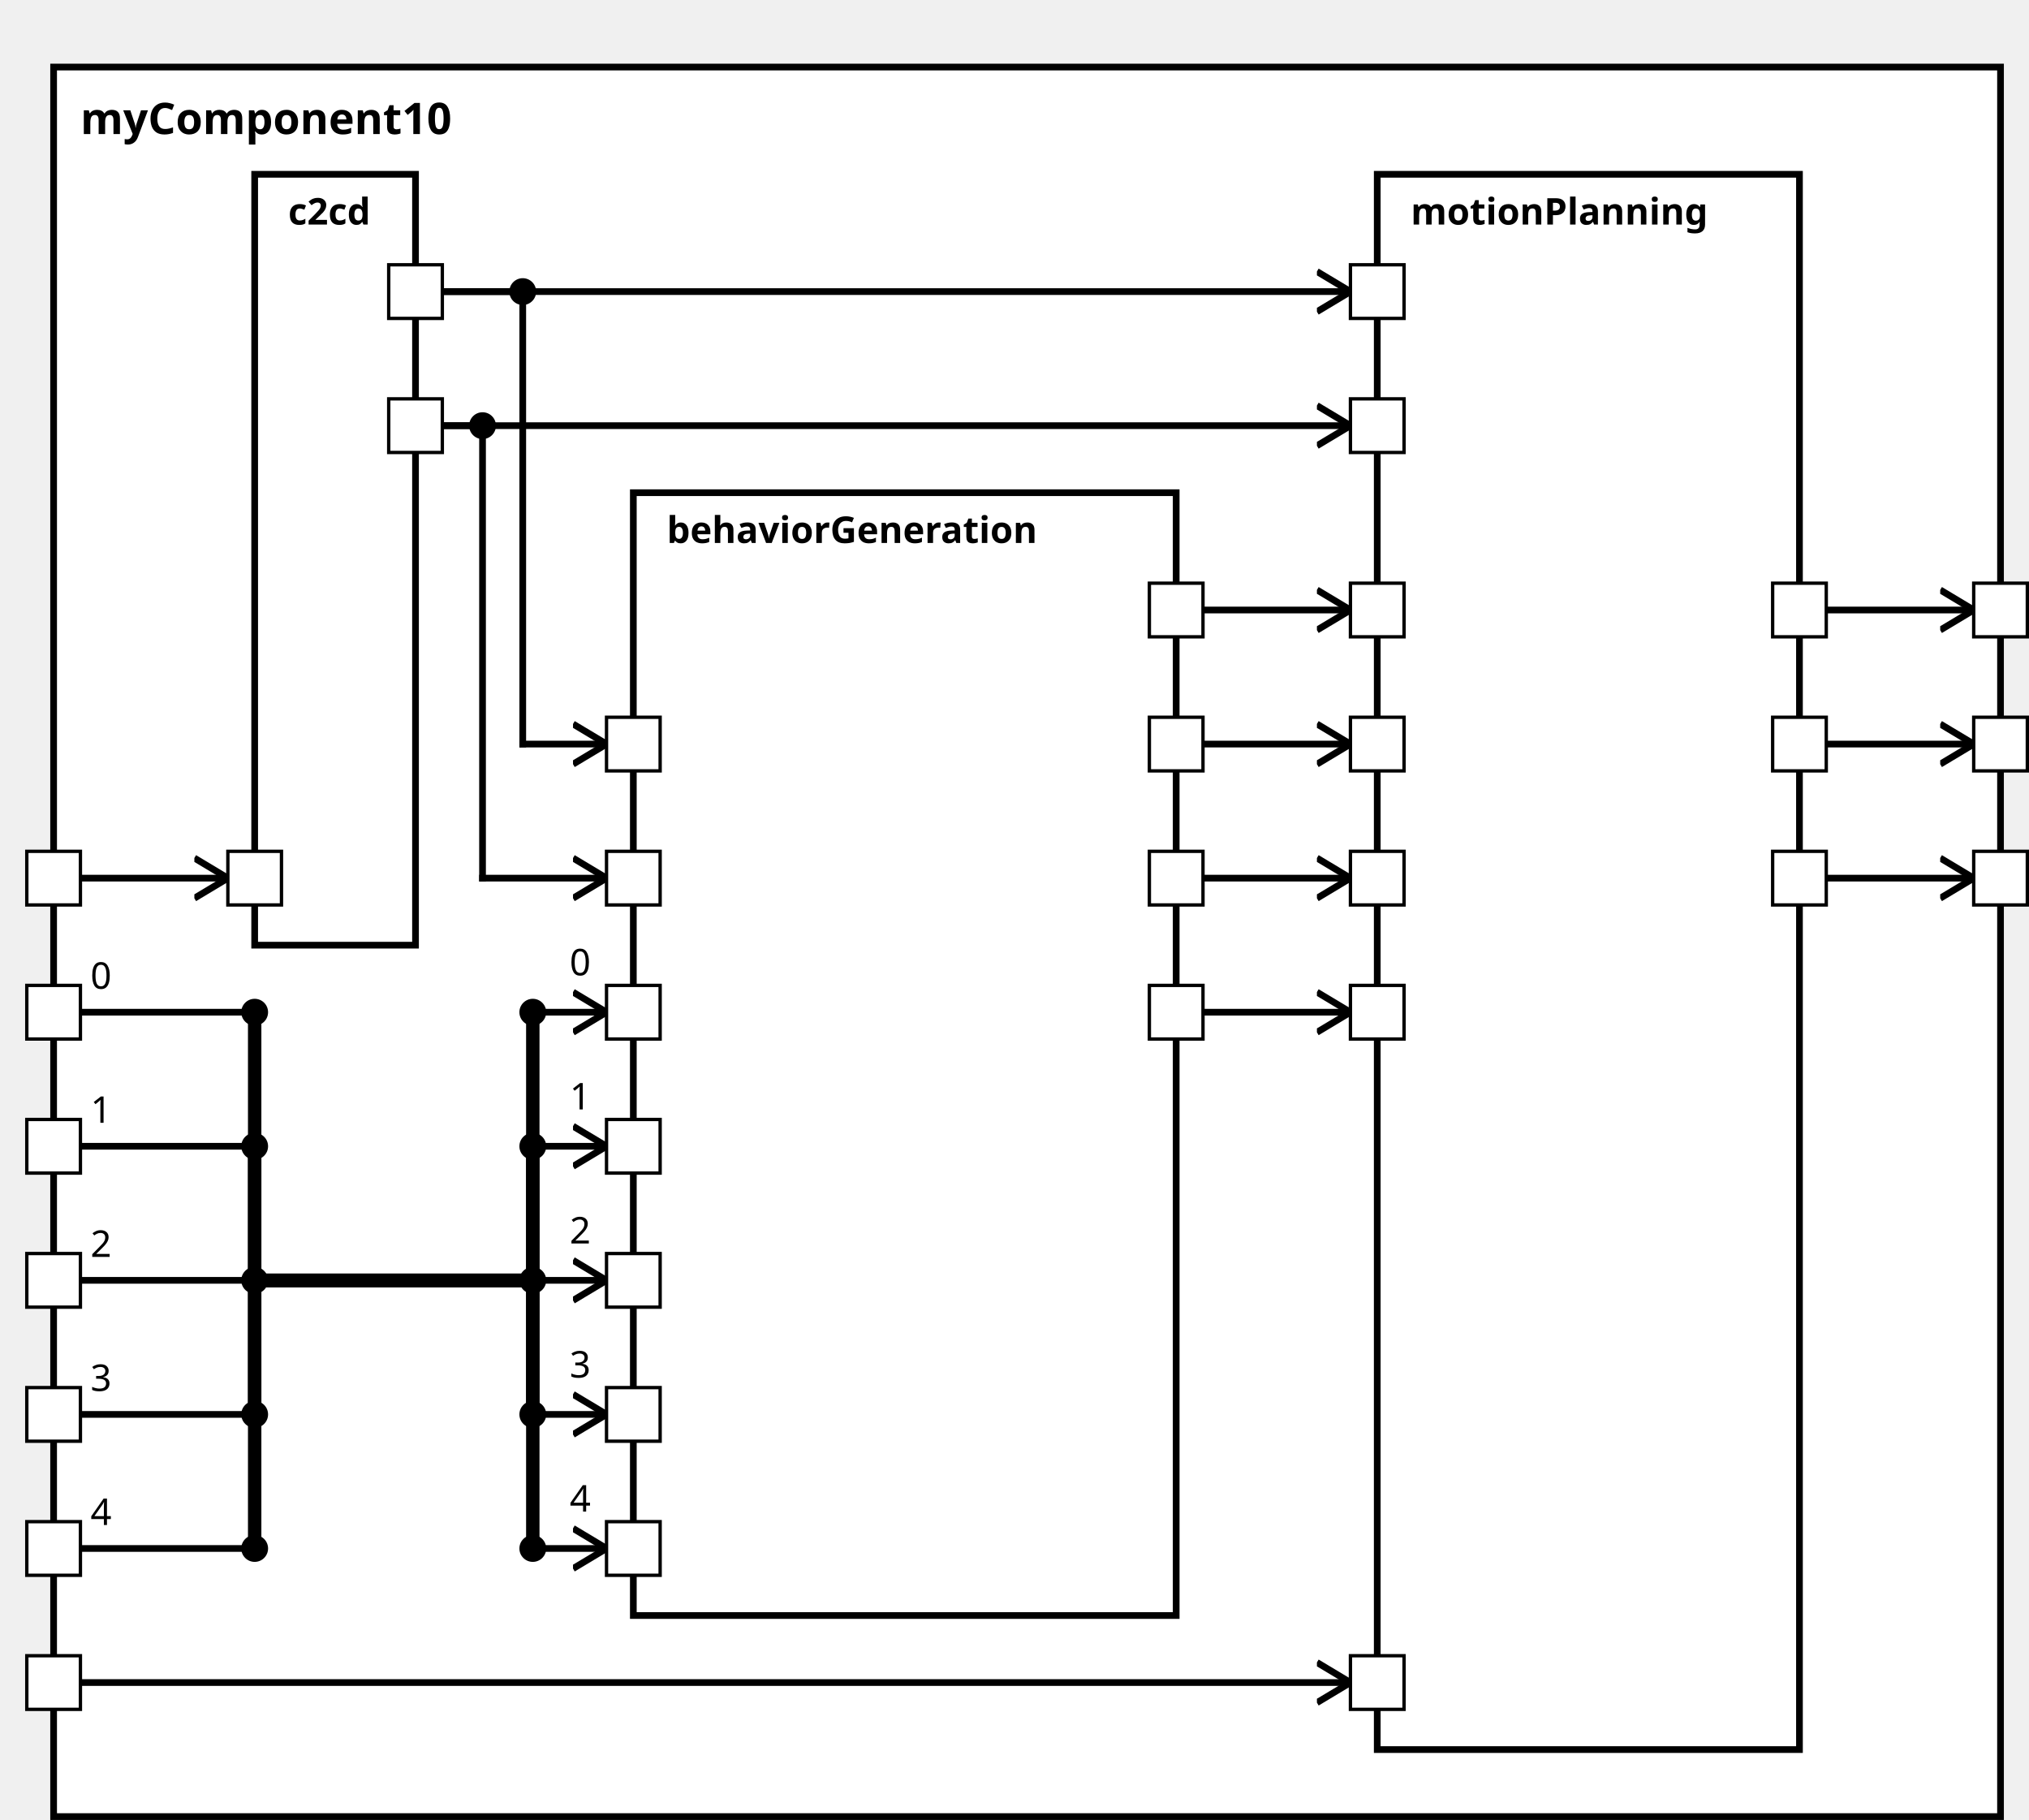
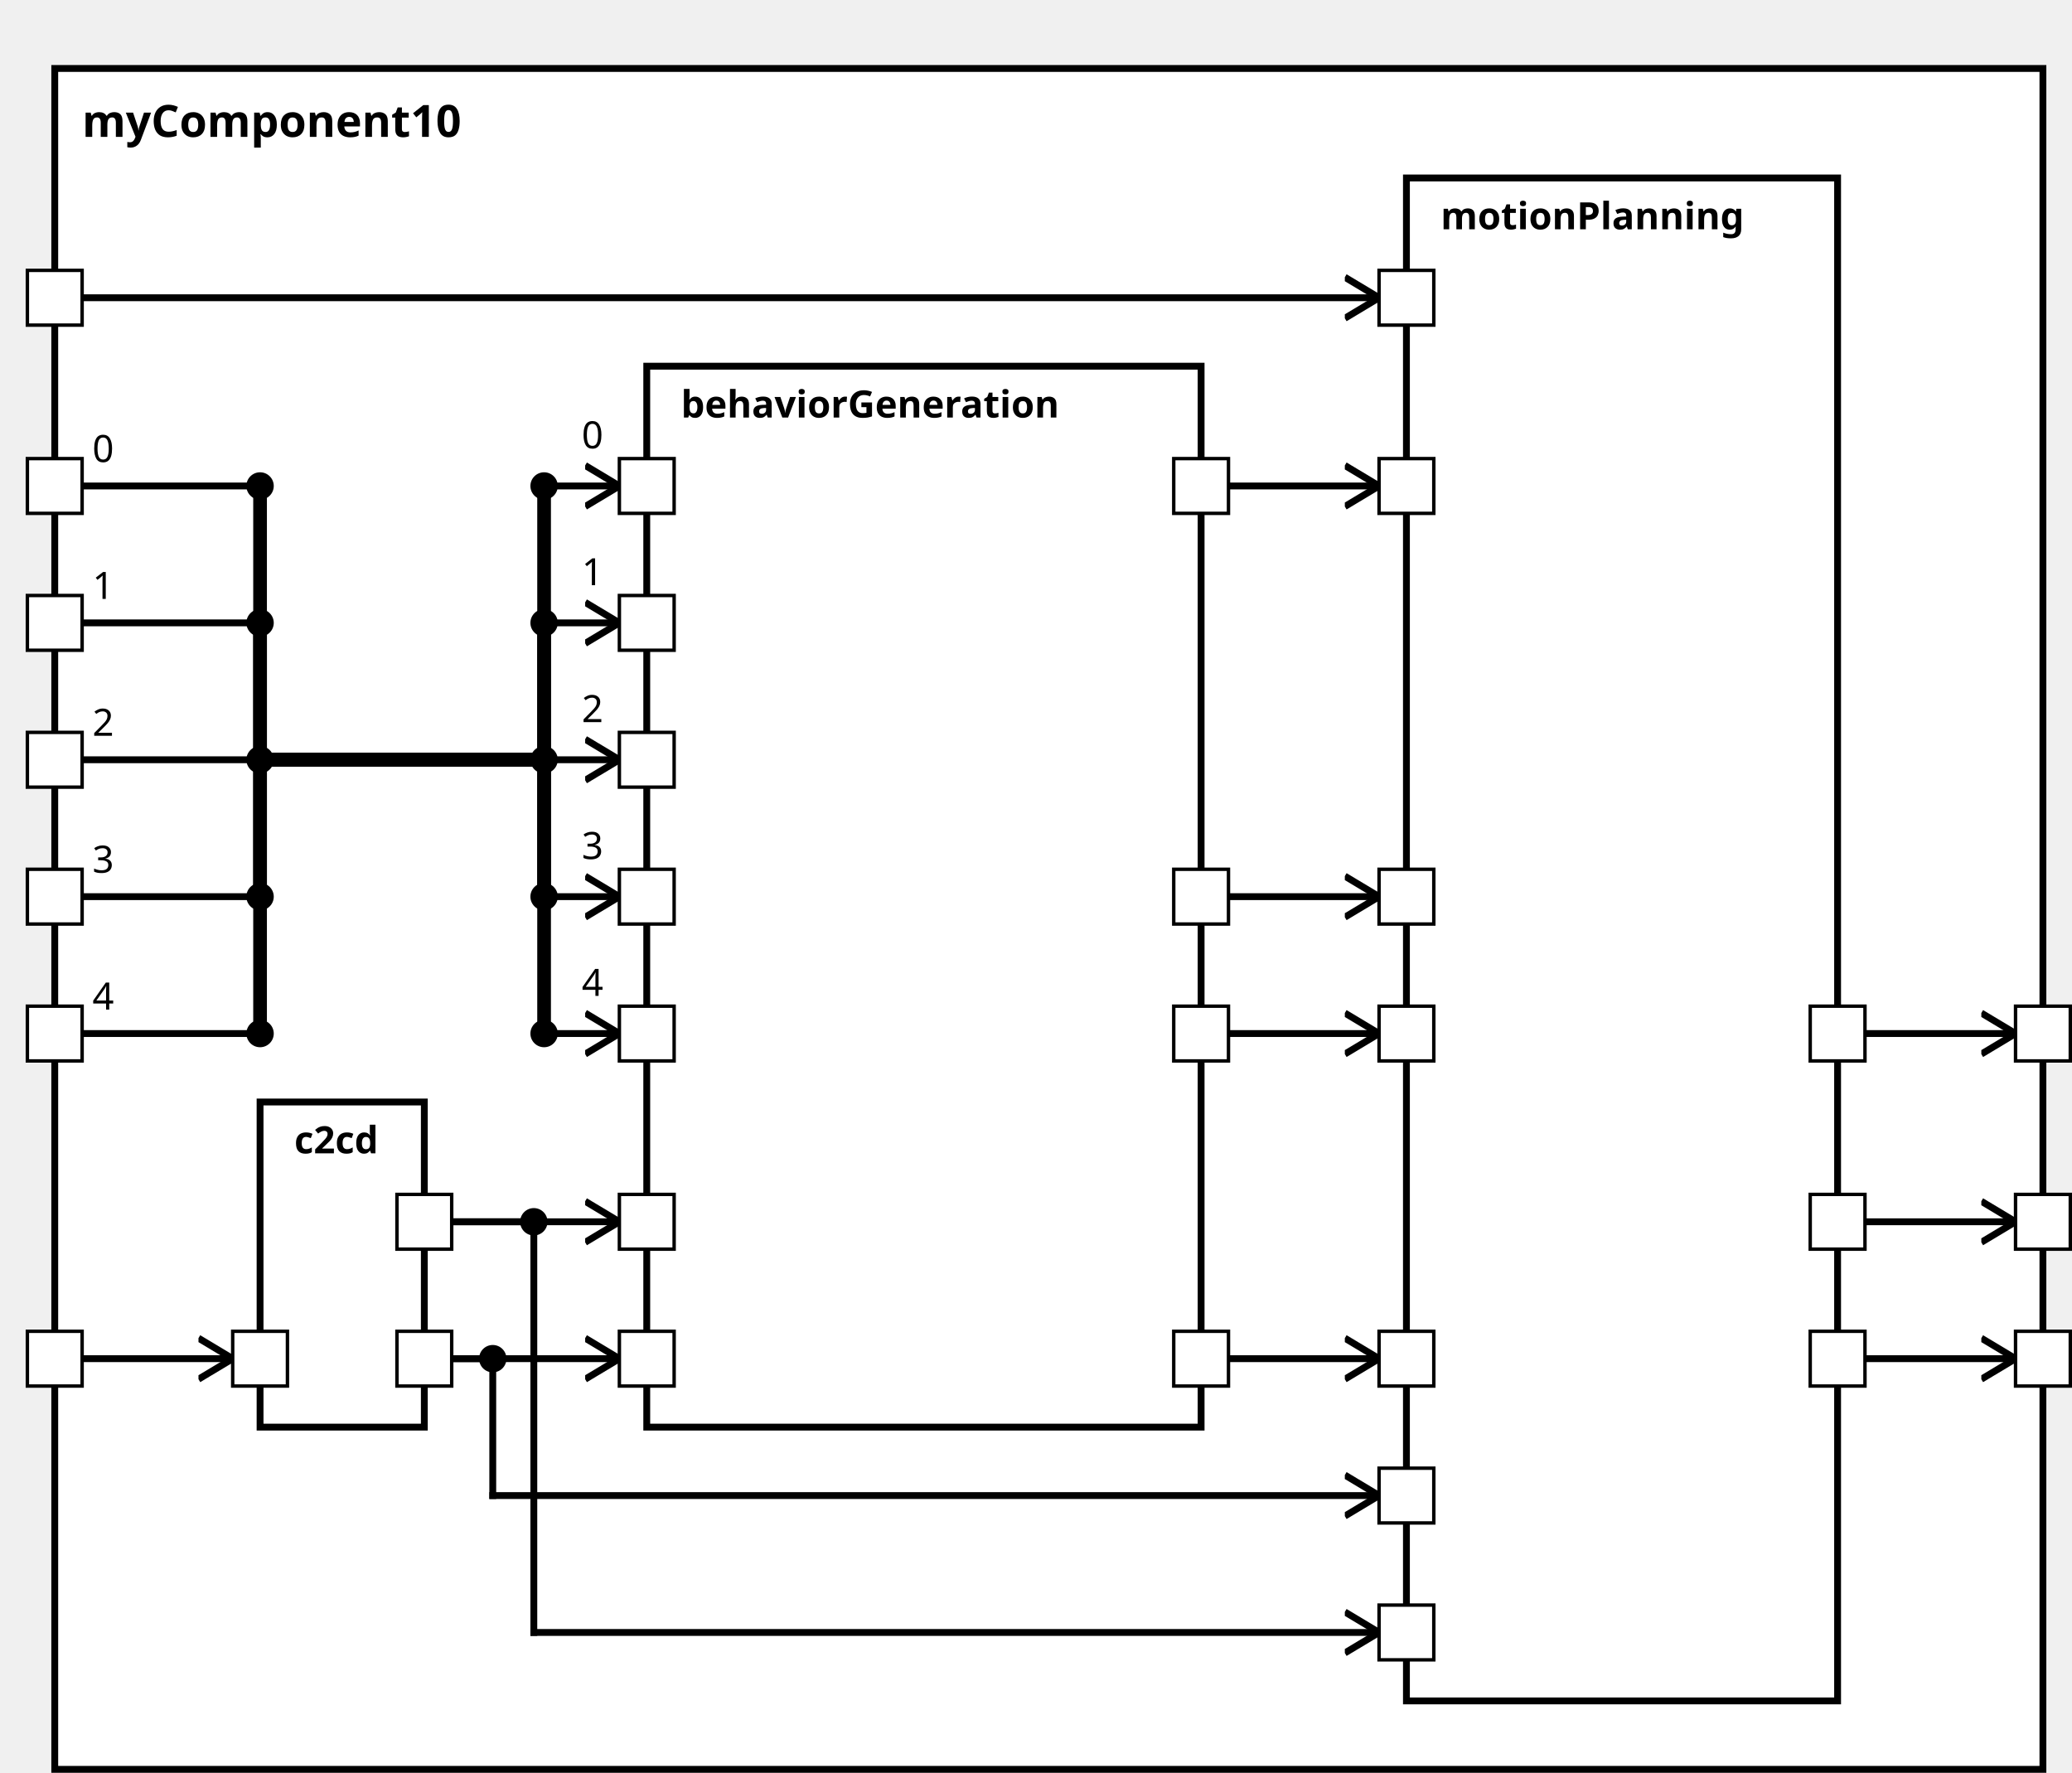
<svg xmlns="http://www.w3.org/2000/svg" xmlns:xlink="http://www.w3.org/1999/xlink" width="100%" height="100%" version="1.1">
  <svg version="1.1">
    <g transform="translate(16 20)">
-       <rect id="60" width="581" height="522" style="fill:white;stroke:black;stroke-width:2;fill-opacity:1.0;stroke-opacity:1.0" />
+       <rect id="60" width="581" height="497" style="fill:white;stroke:black;stroke-width:2;fill-opacity:1.0;stroke-opacity:1.0" />
      <text x="8" y="20" style="font-weight: bold" font-family="Verdana" font-size="13" fill="black">
            myComponent10
    </text>
    </g>
  </svg>
-   <g transform="translate(76 52)">
-     <rect data-name="testing.subpackage10.myComponent10.c2cd" id="62" width="48" height="230" style="fill:white;stroke:black;stroke-width:2;fill-opacity:1.0;stroke-opacity:1.0" />
+   <g transform="translate(76 322)">
+     <rect data-name="testing.subpackage10.myComponent10.c2cd" id="61" width="48" height="95" style="fill:white;stroke:black;stroke-width:2;fill-opacity:1.0;stroke-opacity:1.0" />
    <text x="10" y="15" alignment-baseline="middle" style="font-weight: bold" font-family="Verdana" font-size="11" fill="black">
    c2cd
    </text>
  </g>
-   <g transform="translate(189 147)">
-     <rect data-name="testing.subpackage10.myComponent10.behaviorGeneration" id="63" width="162" height="335" style="fill:white;stroke:black;stroke-width:2;fill-opacity:1.0;stroke-opacity:1.0" />
+   <g transform="translate(189 107)">
+     <rect data-name="testing.subpackage10.myComponent10.behaviorGeneration" id="62" width="162" height="310" style="fill:white;stroke:black;stroke-width:2;fill-opacity:1.0;stroke-opacity:1.0" />
    <text x="10" y="15" alignment-baseline="middle" style="font-weight: bold" font-family="Verdana" font-size="11" fill="black">
    behaviorGeneration
    </text>
  </g>
  <g transform="translate(411 52)">
-     <rect data-name="testing.subpackage10.myComponent10.motionPlanning" id="64" width="126" height="470" style="fill:white;stroke:black;stroke-width:2;fill-opacity:1.0;stroke-opacity:1.0" />
+     <rect data-name="testing.subpackage10.myComponent10.motionPlanning" id="63" width="126" height="445" style="fill:white;stroke:black;stroke-width:2;fill-opacity:1.0;stroke-opacity:1.0" />
    <text x="10" y="15" alignment-baseline="middle" style="font-weight: bold" font-family="Verdana" font-size="11" fill="black">
    motionPlanning
    </text>
  </g>
  <defs>
    <marker id="0,0,0" markerWidth="13" markerHeight="13" refX="5" refY="5" orient="auto">
      <polyline points="0,2 5,5 0,8" style="fill:none; stroke:rgb(0,0,0);                     stroke-width:1" />
    </marker>
  </defs>
-   <line stroke-linecap="square" x1="545" y1="262" x2="589" y2="262" style="stroke:rgb(0, 0,0);             stroke-width:2;                 marker-end: url(#0,0,0)             " />
-   <line stroke-linecap="square" x1="545" y1="222" x2="589" y2="222" style="stroke:rgb(0, 0,0);             stroke-width:2;                 marker-end: url(#0,0,0)             " />
-   <line stroke-linecap="square" x1="545" y1="182" x2="589" y2="182" style="stroke:rgb(0, 0,0);             stroke-width:2;                 marker-end: url(#0,0,0)             " />
-   <line stroke-linecap="square" x1="24" y1="262" x2="68" y2="262" style="stroke:rgb(0, 0,0);             stroke-width:2;                 marker-end: url(#0,0,0)             " />
+   <line stroke-linecap="square" x1="545" y1="397" x2="589" y2="397" style="stroke:rgb(0, 0,0);             stroke-width:2;                 marker-end: url(#0,0,0)             " />
+   <line stroke-linecap="square" x1="545" y1="357" x2="589" y2="357" style="stroke:rgb(0, 0,0);             stroke-width:2;                 marker-end: url(#0,0,0)             " />
+   <line stroke-linecap="square" x1="545" y1="302" x2="589" y2="302" style="stroke:rgb(0, 0,0);             stroke-width:2;                 marker-end: url(#0,0,0)             " />
+   <line stroke-linecap="square" x1="24" y1="397" x2="68" y2="397" style="stroke:rgb(0, 0,0);             stroke-width:2;                 marker-end: url(#0,0,0)             " />
+   <line stroke-linecap="square" x1="24" y1="142" x2="76" y2="142" style="stroke:rgb(0, 0,0);             stroke-width:2; " />
+   <text x="27" y="135" alignment-baseline="middle" font-family="Verdana" font-size="11" fill="black">
+     0
+     </text>
+   <line stroke-linecap="square" x1="76" y1="142" x2="76" y2="222" style="stroke:rgb(0, 0,0);             stroke-width:4; " />
+   <circle cx="76" cy="142" r="4" fill="black" />
+   <line stroke-linecap="square" x1="76" y1="222" x2="159" y2="222" style="stroke:rgb(0, 0,0);             stroke-width:4; " />
+   <line stroke-linecap="square" x1="159" y1="222" x2="159" y2="142" style="stroke:rgb(0, 0,0);             stroke-width:4; " />
+   <line stroke-linecap="square" x1="159" y1="142" x2="181" y2="142" style="stroke:rgb(0, 0,0);             stroke-width:2;                 marker-end: url(#0,0,0)             " />
+   <text x="170" y="131" alignment-baseline="middle" font-family="Verdana" font-size="11" fill="black">
+     0
+     </text>
+   <circle cx="159" cy="142" r="4" fill="black" />
+   <line stroke-linecap="square" x1="24" y1="182" x2="76" y2="182" style="stroke:rgb(0, 0,0);             stroke-width:2; " />
+   <text x="27" y="175" alignment-baseline="middle" font-family="Verdana" font-size="11" fill="black">
+     1
+     </text>
+   <line stroke-linecap="square" x1="76" y1="182" x2="76" y2="222" style="stroke:rgb(0, 0,0);             stroke-width:4; " />
+   <circle cx="76" cy="182" r="4" fill="black" />
+   <line stroke-linecap="square" x1="76" y1="222" x2="159" y2="222" style="stroke:rgb(0, 0,0);             stroke-width:4; " />
+   <line stroke-linecap="square" x1="159" y1="222" x2="159" y2="182" style="stroke:rgb(0, 0,0);             stroke-width:4; " />
+   <line stroke-linecap="square" x1="159" y1="182" x2="181" y2="182" style="stroke:rgb(0, 0,0);             stroke-width:2;                 marker-end: url(#0,0,0)             " />
+   <text x="170" y="171" alignment-baseline="middle" font-family="Verdana" font-size="11" fill="black">
+     1
+     </text>
+   <circle cx="159" cy="182" r="4" fill="black" />
+   <line stroke-linecap="square" x1="24" y1="222" x2="76" y2="222" style="stroke:rgb(0, 0,0);             stroke-width:2; " />
+   <text x="27" y="215" alignment-baseline="middle" font-family="Verdana" font-size="11" fill="black">
+     2
+     </text>
+   <line stroke-linecap="square" x1="76" y1="222" x2="76" y2="222" style="stroke:rgb(0, 0,0);             stroke-width:4; " />
+   <circle cx="76" cy="222" r="4" fill="black" />
+   <line stroke-linecap="square" x1="76" y1="222" x2="159" y2="222" style="stroke:rgb(0, 0,0);             stroke-width:4; " />
+   <line stroke-linecap="square" x1="159" y1="222" x2="159" y2="222" style="stroke:rgb(0, 0,0);             stroke-width:4; " />
+   <line stroke-linecap="square" x1="159" y1="222" x2="181" y2="222" style="stroke:rgb(0, 0,0);             stroke-width:2;                 marker-end: url(#0,0,0)             " />
+   <text x="170" y="211" alignment-baseline="middle" font-family="Verdana" font-size="11" fill="black">
+     2
+     </text>
+   <circle cx="159" cy="222" r="4" fill="black" />
+   <line stroke-linecap="square" x1="24" y1="262" x2="76" y2="262" style="stroke:rgb(0, 0,0);             stroke-width:2; " />
+   <text x="27" y="255" alignment-baseline="middle" font-family="Verdana" font-size="11" fill="black">
+     3
+     </text>
+   <line stroke-linecap="square" x1="76" y1="262" x2="76" y2="222" style="stroke:rgb(0, 0,0);             stroke-width:4; " />
+   <circle cx="76" cy="262" r="4" fill="black" />
+   <line stroke-linecap="square" x1="76" y1="222" x2="159" y2="222" style="stroke:rgb(0, 0,0);             stroke-width:4; " />
+   <line stroke-linecap="square" x1="159" y1="222" x2="159" y2="262" style="stroke:rgb(0, 0,0);             stroke-width:4; " />
+   <line stroke-linecap="square" x1="159" y1="262" x2="181" y2="262" style="stroke:rgb(0, 0,0);             stroke-width:2;                 marker-end: url(#0,0,0)             " />
+   <text x="170" y="251" alignment-baseline="middle" font-family="Verdana" font-size="11" fill="black">
+     3
+     </text>
+   <circle cx="159" cy="262" r="4" fill="black" />
  <line stroke-linecap="square" x1="24" y1="302" x2="76" y2="302" style="stroke:rgb(0, 0,0);             stroke-width:2; " />
  <text x="27" y="295" alignment-baseline="middle" font-family="Verdana" font-size="11" fill="black">
-     0
-     </text>
-   <line stroke-linecap="square" x1="76" y1="302" x2="76" y2="382" style="stroke:rgb(0, 0,0);             stroke-width:4; " />
+     4
+     </text>
+   <line stroke-linecap="square" x1="76" y1="302" x2="76" y2="222" style="stroke:rgb(0, 0,0);             stroke-width:4; " />
  <circle cx="76" cy="302" r="4" fill="black" />
-   <line stroke-linecap="square" x1="76" y1="382" x2="159" y2="382" style="stroke:rgb(0, 0,0);             stroke-width:4; " />
-   <line stroke-linecap="square" x1="159" y1="382" x2="159" y2="302" style="stroke:rgb(0, 0,0);             stroke-width:4; " />
+   <line stroke-linecap="square" x1="76" y1="222" x2="159" y2="222" style="stroke:rgb(0, 0,0);             stroke-width:4; " />
+   <line stroke-linecap="square" x1="159" y1="222" x2="159" y2="302" style="stroke:rgb(0, 0,0);             stroke-width:4; " />
  <line stroke-linecap="square" x1="159" y1="302" x2="181" y2="302" style="stroke:rgb(0, 0,0);             stroke-width:2;                 marker-end: url(#0,0,0)             " />
  <text x="170" y="291" alignment-baseline="middle" font-family="Verdana" font-size="11" fill="black">
-     0
+     4
    </text>
  <circle cx="159" cy="302" r="4" fill="black" />
-   <line stroke-linecap="square" x1="24" y1="342" x2="76" y2="342" style="stroke:rgb(0, 0,0);             stroke-width:2; " />
-   <text x="27" y="335" alignment-baseline="middle" font-family="Verdana" font-size="11" fill="black">
-     1
-     </text>
-   <line stroke-linecap="square" x1="76" y1="342" x2="76" y2="382" style="stroke:rgb(0, 0,0);             stroke-width:4; " />
-   <circle cx="76" cy="342" r="4" fill="black" />
-   <line stroke-linecap="square" x1="76" y1="382" x2="159" y2="382" style="stroke:rgb(0, 0,0);             stroke-width:4; " />
-   <line stroke-linecap="square" x1="159" y1="382" x2="159" y2="342" style="stroke:rgb(0, 0,0);             stroke-width:4; " />
-   <line stroke-linecap="square" x1="159" y1="342" x2="181" y2="342" style="stroke:rgb(0, 0,0);             stroke-width:2;                 marker-end: url(#0,0,0)             " />
-   <text x="170" y="331" alignment-baseline="middle" font-family="Verdana" font-size="11" fill="black">
-     1
-     </text>
-   <circle cx="159" cy="342" r="4" fill="black" />
-   <line stroke-linecap="square" x1="24" y1="382" x2="76" y2="382" style="stroke:rgb(0, 0,0);             stroke-width:2; " />
-   <text x="27" y="375" alignment-baseline="middle" font-family="Verdana" font-size="11" fill="black">
-     2
-     </text>
-   <line stroke-linecap="square" x1="76" y1="382" x2="76" y2="382" style="stroke:rgb(0, 0,0);             stroke-width:4; " />
-   <circle cx="76" cy="382" r="4" fill="black" />
-   <line stroke-linecap="square" x1="76" y1="382" x2="159" y2="382" style="stroke:rgb(0, 0,0);             stroke-width:4; " />
-   <line stroke-linecap="square" x1="159" y1="382" x2="159" y2="382" style="stroke:rgb(0, 0,0);             stroke-width:4; " />
-   <line stroke-linecap="square" x1="159" y1="382" x2="181" y2="382" style="stroke:rgb(0, 0,0);             stroke-width:2;                 marker-end: url(#0,0,0)             " />
-   <text x="170" y="371" alignment-baseline="middle" font-family="Verdana" font-size="11" fill="black">
-     2
-     </text>
-   <circle cx="159" cy="382" r="4" fill="black" />
-   <line stroke-linecap="square" x1="24" y1="422" x2="76" y2="422" style="stroke:rgb(0, 0,0);             stroke-width:2; " />
-   <text x="27" y="415" alignment-baseline="middle" font-family="Verdana" font-size="11" fill="black">
-     3
-     </text>
-   <line stroke-linecap="square" x1="76" y1="422" x2="76" y2="382" style="stroke:rgb(0, 0,0);             stroke-width:4; " />
-   <circle cx="76" cy="422" r="4" fill="black" />
-   <line stroke-linecap="square" x1="76" y1="382" x2="159" y2="382" style="stroke:rgb(0, 0,0);             stroke-width:4; " />
-   <line stroke-linecap="square" x1="159" y1="382" x2="159" y2="422" style="stroke:rgb(0, 0,0);             stroke-width:4; " />
-   <line stroke-linecap="square" x1="159" y1="422" x2="181" y2="422" style="stroke:rgb(0, 0,0);             stroke-width:2;                 marker-end: url(#0,0,0)             " />
-   <text x="170" y="411" alignment-baseline="middle" font-family="Verdana" font-size="11" fill="black">
-     3
-     </text>
-   <circle cx="159" cy="422" r="4" fill="black" />
-   <line stroke-linecap="square" x1="24" y1="462" x2="76" y2="462" style="stroke:rgb(0, 0,0);             stroke-width:2; " />
-   <text x="27" y="455" alignment-baseline="middle" font-family="Verdana" font-size="11" fill="black">
-     4
-     </text>
-   <line stroke-linecap="square" x1="76" y1="462" x2="76" y2="382" style="stroke:rgb(0, 0,0);             stroke-width:4; " />
-   <circle cx="76" cy="462" r="4" fill="black" />
-   <line stroke-linecap="square" x1="76" y1="382" x2="159" y2="382" style="stroke:rgb(0, 0,0);             stroke-width:4; " />
-   <line stroke-linecap="square" x1="159" y1="382" x2="159" y2="462" style="stroke:rgb(0, 0,0);             stroke-width:4; " />
-   <line stroke-linecap="square" x1="159" y1="462" x2="181" y2="462" style="stroke:rgb(0, 0,0);             stroke-width:2;                 marker-end: url(#0,0,0)             " />
-   <text x="170" y="451" alignment-baseline="middle" font-family="Verdana" font-size="11" fill="black">
-     4
-     </text>
-   <circle cx="159" cy="462" r="4" fill="black" />
-   <line stroke-linecap="square" x1="132" y1="127" x2="144" y2="127" style="stroke:rgb(0, 0,0);             stroke-width:2; " />
-   <line stroke-linecap="square" x1="144" y1="127" x2="144" y2="262" style="stroke:rgb(0, 0,0);             stroke-width:2; " />
-   <circle cx="144" cy="127" r="4" fill="black" />
-   <line stroke-linecap="square" x1="144" y1="262" x2="181" y2="262" style="stroke:rgb(0, 0,0);             stroke-width:2;                 marker-end: url(#0,0,0)             " />
-   <line stroke-linecap="square" x1="132" y1="87" x2="156" y2="87" style="stroke:rgb(0, 0,0);             stroke-width:2; " />
-   <line stroke-linecap="square" x1="156" y1="87" x2="156" y2="222" style="stroke:rgb(0, 0,0);             stroke-width:2; " />
-   <circle cx="156" cy="87" r="4" fill="black" />
-   <line stroke-linecap="square" x1="156" y1="222" x2="181" y2="222" style="stroke:rgb(0, 0,0);             stroke-width:2;                 marker-end: url(#0,0,0)             " />
-   <line stroke-linecap="square" x1="24" y1="502" x2="403" y2="502" style="stroke:rgb(0, 0,0);             stroke-width:2;                 marker-end: url(#0,0,0)             " />
-   <line stroke-linecap="square" x1="132" y1="127" x2="403" y2="127" style="stroke:rgb(0, 0,0);             stroke-width:2;                 marker-end: url(#0,0,0)             " />
-   <line stroke-linecap="square" x1="132" y1="87" x2="403" y2="87" style="stroke:rgb(0, 0,0);             stroke-width:2;                 marker-end: url(#0,0,0)             " />
+   <line stroke-linecap="square" x1="132" y1="397" x2="181" y2="397" style="stroke:rgb(0, 0,0);             stroke-width:2;                 marker-end: url(#0,0,0)             " />
+   <line stroke-linecap="square" x1="132" y1="357" x2="181" y2="357" style="stroke:rgb(0, 0,0);             stroke-width:2;                 marker-end: url(#0,0,0)             " />
+   <line stroke-linecap="square" x1="24" y1="87" x2="403" y2="87" style="stroke:rgb(0, 0,0);             stroke-width:2;                 marker-end: url(#0,0,0)             " />
+   <line stroke-linecap="square" x1="132" y1="397" x2="144" y2="397" style="stroke:rgb(0, 0,0);             stroke-width:2; " />
+   <line stroke-linecap="square" x1="144" y1="397" x2="144" y2="437" style="stroke:rgb(0, 0,0);             stroke-width:2; " />
+   <circle cx="144" cy="397" r="4" fill="black" />
+   <line stroke-linecap="square" x1="144" y1="437" x2="403" y2="437" style="stroke:rgb(0, 0,0);             stroke-width:2;                 marker-end: url(#0,0,0)             " />
+   <line stroke-linecap="square" x1="132" y1="357" x2="156" y2="357" style="stroke:rgb(0, 0,0);             stroke-width:2; " />
+   <line stroke-linecap="square" x1="156" y1="357" x2="156" y2="477" style="stroke:rgb(0, 0,0);             stroke-width:2; " />
+   <circle cx="156" cy="357" r="4" fill="black" />
+   <line stroke-linecap="square" x1="156" y1="477" x2="403" y2="477" style="stroke:rgb(0, 0,0);             stroke-width:2;                 marker-end: url(#0,0,0)             " />
+   <line stroke-linecap="square" x1="359" y1="397" x2="403" y2="397" style="stroke:rgb(0, 0,0);             stroke-width:2;                 marker-end: url(#0,0,0)             " />
+   <line stroke-linecap="square" x1="359" y1="142" x2="403" y2="142" style="stroke:rgb(0, 0,0);             stroke-width:2;                 marker-end: url(#0,0,0)             " />
  <line stroke-linecap="square" x1="359" y1="262" x2="403" y2="262" style="stroke:rgb(0, 0,0);             stroke-width:2;                 marker-end: url(#0,0,0)             " />
  <line stroke-linecap="square" x1="359" y1="302" x2="403" y2="302" style="stroke:rgb(0, 0,0);             stroke-width:2;                 marker-end: url(#0,0,0)             " />
-   <line stroke-linecap="square" x1="359" y1="182" x2="403" y2="182" style="stroke:rgb(0, 0,0);             stroke-width:2;                 marker-end: url(#0,0,0)             " />
-   <line stroke-linecap="square" x1="359" y1="222" x2="403" y2="222" style="stroke:rgb(0, 0,0);             stroke-width:2;                 marker-end: url(#0,0,0)             " />
  <defs>
    <rect id="port" x="0" y="0" width="16" height="16" style="fill:white;stroke:rgb(0,0,0);stroke-width:1;fill-opacity:1.0;stroke-opacity:1.0" />
  </defs>
-   <use x="8" y="494" xlink:href="#port" />
-   <text text-anchor="end" alignment-baseline="middle" x="4" y="504" transform="rotate(0,4,504)" style="font-weight: regular" font-family="Verdana" font-size="9" fill="black">
+   <use x="8" y="79" xlink:href="#port" />
+   <text text-anchor="end" alignment-baseline="middle" x="4" y="89" transform="rotate(0,4,89)" style="font-weight: regular" font-family="Verdana" font-size="9" fill="black">
+ 
+ </text>
+   <use x="8" y="134" xlink:href="#port" />
+   <text text-anchor="end" alignment-baseline="middle" x="4" y="144" transform="rotate(0,4,144)" style="font-weight: regular" font-family="Verdana" font-size="9" fill="black">
+ 
+ </text>
+   <use x="8" y="174" xlink:href="#port" />
+   <text text-anchor="end" alignment-baseline="middle" x="4" y="184" transform="rotate(0,4,184)" style="font-weight: regular" font-family="Verdana" font-size="9" fill="black">
+ 
+ </text>
+   <use x="8" y="389" xlink:href="#port" />
+   <text text-anchor="end" alignment-baseline="middle" x="4" y="399" transform="rotate(0,4,399)" style="font-weight: regular" font-family="Verdana" font-size="9" fill="black">
+ 
+ </text>
+   <use x="8" y="214" xlink:href="#port" />
+   <text text-anchor="end" alignment-baseline="middle" x="4" y="224" transform="rotate(0,4,224)" style="font-weight: regular" font-family="Verdana" font-size="9" fill="black">
+ 
+ </text>
+   <use x="8" y="254" xlink:href="#port" />
+   <text text-anchor="end" alignment-baseline="middle" x="4" y="264" transform="rotate(0,4,264)" style="font-weight: regular" font-family="Verdana" font-size="9" fill="black">

</text>
  <use x="8" y="294" xlink:href="#port" />
  <text text-anchor="end" alignment-baseline="middle" x="4" y="304" transform="rotate(0,4,304)" style="font-weight: regular" font-family="Verdana" font-size="9" fill="black">

</text>
-   <use x="8" y="334" xlink:href="#port" />
-   <text text-anchor="end" alignment-baseline="middle" x="4" y="344" transform="rotate(0,4,344)" style="font-weight: regular" font-family="Verdana" font-size="9" fill="black">
- 
- </text>
-   <use x="8" y="254" xlink:href="#port" />
-   <text text-anchor="end" alignment-baseline="middle" x="4" y="264" transform="rotate(0,4,264)" style="font-weight: regular" font-family="Verdana" font-size="9" fill="black">
- 
- </text>
-   <use x="8" y="374" xlink:href="#port" />
-   <text text-anchor="end" alignment-baseline="middle" x="4" y="384" transform="rotate(0,4,384)" style="font-weight: regular" font-family="Verdana" font-size="9" fill="black">
- 
- </text>
-   <use x="8" y="414" xlink:href="#port" />
-   <text text-anchor="end" alignment-baseline="middle" x="4" y="424" transform="rotate(0,4,424)" style="font-weight: regular" font-family="Verdana" font-size="9" fill="black">
- 
- </text>
-   <use x="8" y="454" xlink:href="#port" />
-   <text text-anchor="end" alignment-baseline="middle" x="4" y="464" transform="rotate(0,4,464)" style="font-weight: regular" font-family="Verdana" font-size="9" fill="black">
- 
- </text>
-   <use x="589" y="254" xlink:href="#port" />
-   <text text-anchor="start" alignment-baseline="middle" x="609" y="264" transform="rotate(0,609,264)" style="font-weight: regular" font-family="Verdana" font-size="9" fill="black">
- 
- </text>
-   <use x="589" y="214" xlink:href="#port" />
-   <text text-anchor="start" alignment-baseline="middle" x="609" y="224" transform="rotate(0,609,224)" style="font-weight: regular" font-family="Verdana" font-size="9" fill="black">
- 
- </text>
-   <use x="589" y="174" xlink:href="#port" />
-   <text text-anchor="start" alignment-baseline="middle" x="609" y="184" transform="rotate(0,609,184)" style="font-weight: regular" font-family="Verdana" font-size="9" fill="black">
- 
- </text>
-   <use x="68" y="254" xlink:href="#port" />
-   <text text-anchor="start" alignment-baseline="middle" x="87" y="264" transform="rotate(0,87,264)" style="font-weight: regular" font-family="Verdana" font-size="9" fill="black">
- 
- </text>
-   <use x="116" y="119" xlink:href="#port" />
-   <text text-anchor="end" alignment-baseline="middle" x="113" y="129" transform="rotate(0,113,129)" style="font-weight: regular" font-family="Verdana" font-size="9" fill="black">
- 
- </text>
-   <use x="116" y="79" xlink:href="#port" />
-   <text text-anchor="end" alignment-baseline="middle" x="113" y="89" transform="rotate(0,113,89)" style="font-weight: regular" font-family="Verdana" font-size="9" fill="black">
+   <use x="589" y="389" xlink:href="#port" />
+   <text text-anchor="start" alignment-baseline="middle" x="609" y="399" transform="rotate(0,609,399)" style="font-weight: regular" font-family="Verdana" font-size="9" fill="black">
+ 
+ </text>
+   <use x="589" y="349" xlink:href="#port" />
+   <text text-anchor="start" alignment-baseline="middle" x="609" y="359" transform="rotate(0,609,359)" style="font-weight: regular" font-family="Verdana" font-size="9" fill="black">
+ 
+ </text>
+   <use x="589" y="294" xlink:href="#port" />
+   <text text-anchor="start" alignment-baseline="middle" x="609" y="304" transform="rotate(0,609,304)" style="font-weight: regular" font-family="Verdana" font-size="9" fill="black">
+ 
+ </text>
+   <use x="68" y="389" xlink:href="#port" />
+   <text text-anchor="start" alignment-baseline="middle" x="87" y="399" transform="rotate(0,87,399)" style="font-weight: regular" font-family="Verdana" font-size="9" fill="black">
+ 
+ </text>
+   <use x="116" y="389" xlink:href="#port" />
+   <text text-anchor="end" alignment-baseline="middle" x="113" y="399" transform="rotate(0,113,399)" style="font-weight: regular" font-family="Verdana" font-size="9" fill="black">
+ 
+ </text>
+   <use x="116" y="349" xlink:href="#port" />
+   <text text-anchor="end" alignment-baseline="middle" x="113" y="359" transform="rotate(0,113,359)" style="font-weight: regular" font-family="Verdana" font-size="9" fill="black">
+ 
+ </text>
+   <use x="181" y="134" xlink:href="#port" />
+   <text text-anchor="start" alignment-baseline="middle" x="200" y="144" transform="rotate(0,200,144)" style="font-weight: regular" font-family="Verdana" font-size="9" fill="black">
+ 
+ </text>
+   <use x="181" y="174" xlink:href="#port" />
+   <text text-anchor="start" alignment-baseline="middle" x="200" y="184" transform="rotate(0,200,184)" style="font-weight: regular" font-family="Verdana" font-size="9" fill="black">
+ 
+ </text>
+   <use x="181" y="389" xlink:href="#port" />
+   <text text-anchor="start" alignment-baseline="middle" x="200" y="399" transform="rotate(0,200,399)" style="font-weight: regular" font-family="Verdana" font-size="9" fill="black">
+ 
+ </text>
+   <use x="181" y="349" xlink:href="#port" />
+   <text text-anchor="start" alignment-baseline="middle" x="200" y="359" transform="rotate(0,200,359)" style="font-weight: regular" font-family="Verdana" font-size="9" fill="black">
+ 
+ </text>
+   <use x="181" y="214" xlink:href="#port" />
+   <text text-anchor="start" alignment-baseline="middle" x="200" y="224" transform="rotate(0,200,224)" style="font-weight: regular" font-family="Verdana" font-size="9" fill="black">
+ 
+ </text>
+   <use x="181" y="254" xlink:href="#port" />
+   <text text-anchor="start" alignment-baseline="middle" x="200" y="264" transform="rotate(0,200,264)" style="font-weight: regular" font-family="Verdana" font-size="9" fill="black">

</text>
  <use x="181" y="294" xlink:href="#port" />
  <text text-anchor="start" alignment-baseline="middle" x="200" y="304" transform="rotate(0,200,304)" style="font-weight: regular" font-family="Verdana" font-size="9" fill="black">

</text>
-   <use x="181" y="334" xlink:href="#port" />
-   <text text-anchor="start" alignment-baseline="middle" x="200" y="344" transform="rotate(0,200,344)" style="font-weight: regular" font-family="Verdana" font-size="9" fill="black">
- 
- </text>
-   <use x="181" y="254" xlink:href="#port" />
-   <text text-anchor="start" alignment-baseline="middle" x="200" y="264" transform="rotate(0,200,264)" style="font-weight: regular" font-family="Verdana" font-size="9" fill="black">
- 
- </text>
-   <use x="181" y="214" xlink:href="#port" />
-   <text text-anchor="start" alignment-baseline="middle" x="200" y="224" transform="rotate(0,200,224)" style="font-weight: regular" font-family="Verdana" font-size="9" fill="black">
- 
- </text>
-   <use x="181" y="374" xlink:href="#port" />
-   <text text-anchor="start" alignment-baseline="middle" x="200" y="384" transform="rotate(0,200,384)" style="font-weight: regular" font-family="Verdana" font-size="9" fill="black">
- 
- </text>
-   <use x="181" y="414" xlink:href="#port" />
-   <text text-anchor="start" alignment-baseline="middle" x="200" y="424" transform="rotate(0,200,424)" style="font-weight: regular" font-family="Verdana" font-size="9" fill="black">
- 
- </text>
-   <use x="181" y="454" xlink:href="#port" />
-   <text text-anchor="start" alignment-baseline="middle" x="200" y="464" transform="rotate(0,200,464)" style="font-weight: regular" font-family="Verdana" font-size="9" fill="black">
+   <use x="343" y="389" xlink:href="#port" />
+   <text text-anchor="end" alignment-baseline="middle" x="340" y="399" transform="rotate(0,340,399)" style="font-weight: regular" font-family="Verdana" font-size="9" fill="black">
+ 
+ </text>
+   <use x="343" y="134" xlink:href="#port" />
+   <text text-anchor="end" alignment-baseline="middle" x="340" y="144" transform="rotate(0,340,144)" style="font-weight: regular" font-family="Verdana" font-size="9" fill="black">

</text>
  <use x="343" y="254" xlink:href="#port" />
  <text text-anchor="end" alignment-baseline="middle" x="340" y="264" transform="rotate(0,340,264)" style="font-weight: regular" font-family="Verdana" font-size="9" fill="black">

</text>
  <use x="343" y="294" xlink:href="#port" />
  <text text-anchor="end" alignment-baseline="middle" x="340" y="304" transform="rotate(0,340,304)" style="font-weight: regular" font-family="Verdana" font-size="9" fill="black">

</text>
-   <use x="343" y="174" xlink:href="#port" />
-   <text text-anchor="end" alignment-baseline="middle" x="340" y="184" transform="rotate(0,340,184)" style="font-weight: regular" font-family="Verdana" font-size="9" fill="black">
- 
- </text>
-   <use x="343" y="214" xlink:href="#port" />
-   <text text-anchor="end" alignment-baseline="middle" x="340" y="224" transform="rotate(0,340,224)" style="font-weight: regular" font-family="Verdana" font-size="9" fill="black">
- 
- </text>
-   <use x="403" y="119" xlink:href="#port" />
-   <text text-anchor="start" alignment-baseline="middle" x="422" y="129" transform="rotate(0,422,129)" style="font-weight: regular" font-family="Verdana" font-size="9" fill="black">
+   <use x="403" y="429" xlink:href="#port" />
+   <text text-anchor="start" alignment-baseline="middle" x="422" y="439" transform="rotate(0,422,439)" style="font-weight: regular" font-family="Verdana" font-size="9" fill="black">
+ 
+ </text>
+   <use x="403" y="469" xlink:href="#port" />
+   <text text-anchor="start" alignment-baseline="middle" x="422" y="479" transform="rotate(0,422,479)" style="font-weight: regular" font-family="Verdana" font-size="9" fill="black">
+ 
+ </text>
+   <use x="403" y="389" xlink:href="#port" />
+   <text text-anchor="start" alignment-baseline="middle" x="422" y="399" transform="rotate(0,422,399)" style="font-weight: regular" font-family="Verdana" font-size="9" fill="black">
+ 
+ </text>
+   <use x="403" y="134" xlink:href="#port" />
+   <text text-anchor="start" alignment-baseline="middle" x="422" y="144" transform="rotate(0,422,144)" style="font-weight: regular" font-family="Verdana" font-size="9" fill="black">
+ 
+ </text>
+   <use x="403" y="254" xlink:href="#port" />
+   <text text-anchor="start" alignment-baseline="middle" x="422" y="264" transform="rotate(0,422,264)" style="font-weight: regular" font-family="Verdana" font-size="9" fill="black">

</text>
  <use x="403" y="79" xlink:href="#port" />
  <text text-anchor="start" alignment-baseline="middle" x="422" y="89" transform="rotate(0,422,89)" style="font-weight: regular" font-family="Verdana" font-size="9" fill="black">

</text>
-   <use x="403" y="254" xlink:href="#port" />
-   <text text-anchor="start" alignment-baseline="middle" x="422" y="264" transform="rotate(0,422,264)" style="font-weight: regular" font-family="Verdana" font-size="9" fill="black">
- 
- </text>
  <use x="403" y="294" xlink:href="#port" />
  <text text-anchor="start" alignment-baseline="middle" x="422" y="304" transform="rotate(0,422,304)" style="font-weight: regular" font-family="Verdana" font-size="9" fill="black">

</text>
-   <use x="403" y="174" xlink:href="#port" />
-   <text text-anchor="start" alignment-baseline="middle" x="422" y="184" transform="rotate(0,422,184)" style="font-weight: regular" font-family="Verdana" font-size="9" fill="black">
- 
- </text>
-   <use x="403" y="494" xlink:href="#port" />
-   <text text-anchor="start" alignment-baseline="middle" x="422" y="504" transform="rotate(0,422,504)" style="font-weight: regular" font-family="Verdana" font-size="9" fill="black">
- 
- </text>
-   <use x="403" y="214" xlink:href="#port" />
-   <text text-anchor="start" alignment-baseline="middle" x="422" y="224" transform="rotate(0,422,224)" style="font-weight: regular" font-family="Verdana" font-size="9" fill="black">
- 
- </text>
-   <use x="529" y="254" xlink:href="#port" />
-   <text text-anchor="end" alignment-baseline="middle" x="526" y="264" transform="rotate(0,526,264)" style="font-weight: regular" font-family="Verdana" font-size="9" fill="black">
- 
- </text>
-   <use x="529" y="214" xlink:href="#port" />
-   <text text-anchor="end" alignment-baseline="middle" x="526" y="224" transform="rotate(0,526,224)" style="font-weight: regular" font-family="Verdana" font-size="9" fill="black">
- 
- </text>
-   <use x="529" y="174" xlink:href="#port" />
-   <text text-anchor="end" alignment-baseline="middle" x="526" y="184" transform="rotate(0,526,184)" style="font-weight: regular" font-family="Verdana" font-size="9" fill="black">
+   <use x="529" y="389" xlink:href="#port" />
+   <text text-anchor="end" alignment-baseline="middle" x="526" y="399" transform="rotate(0,526,399)" style="font-weight: regular" font-family="Verdana" font-size="9" fill="black">
+ 
+ </text>
+   <use x="529" y="349" xlink:href="#port" />
+   <text text-anchor="end" alignment-baseline="middle" x="526" y="359" transform="rotate(0,526,359)" style="font-weight: regular" font-family="Verdana" font-size="9" fill="black">
+ 
+ </text>
+   <use x="529" y="294" xlink:href="#port" />
+   <text text-anchor="end" alignment-baseline="middle" x="526" y="304" transform="rotate(0,526,304)" style="font-weight: regular" font-family="Verdana" font-size="9" fill="black">

</text>
</svg>
